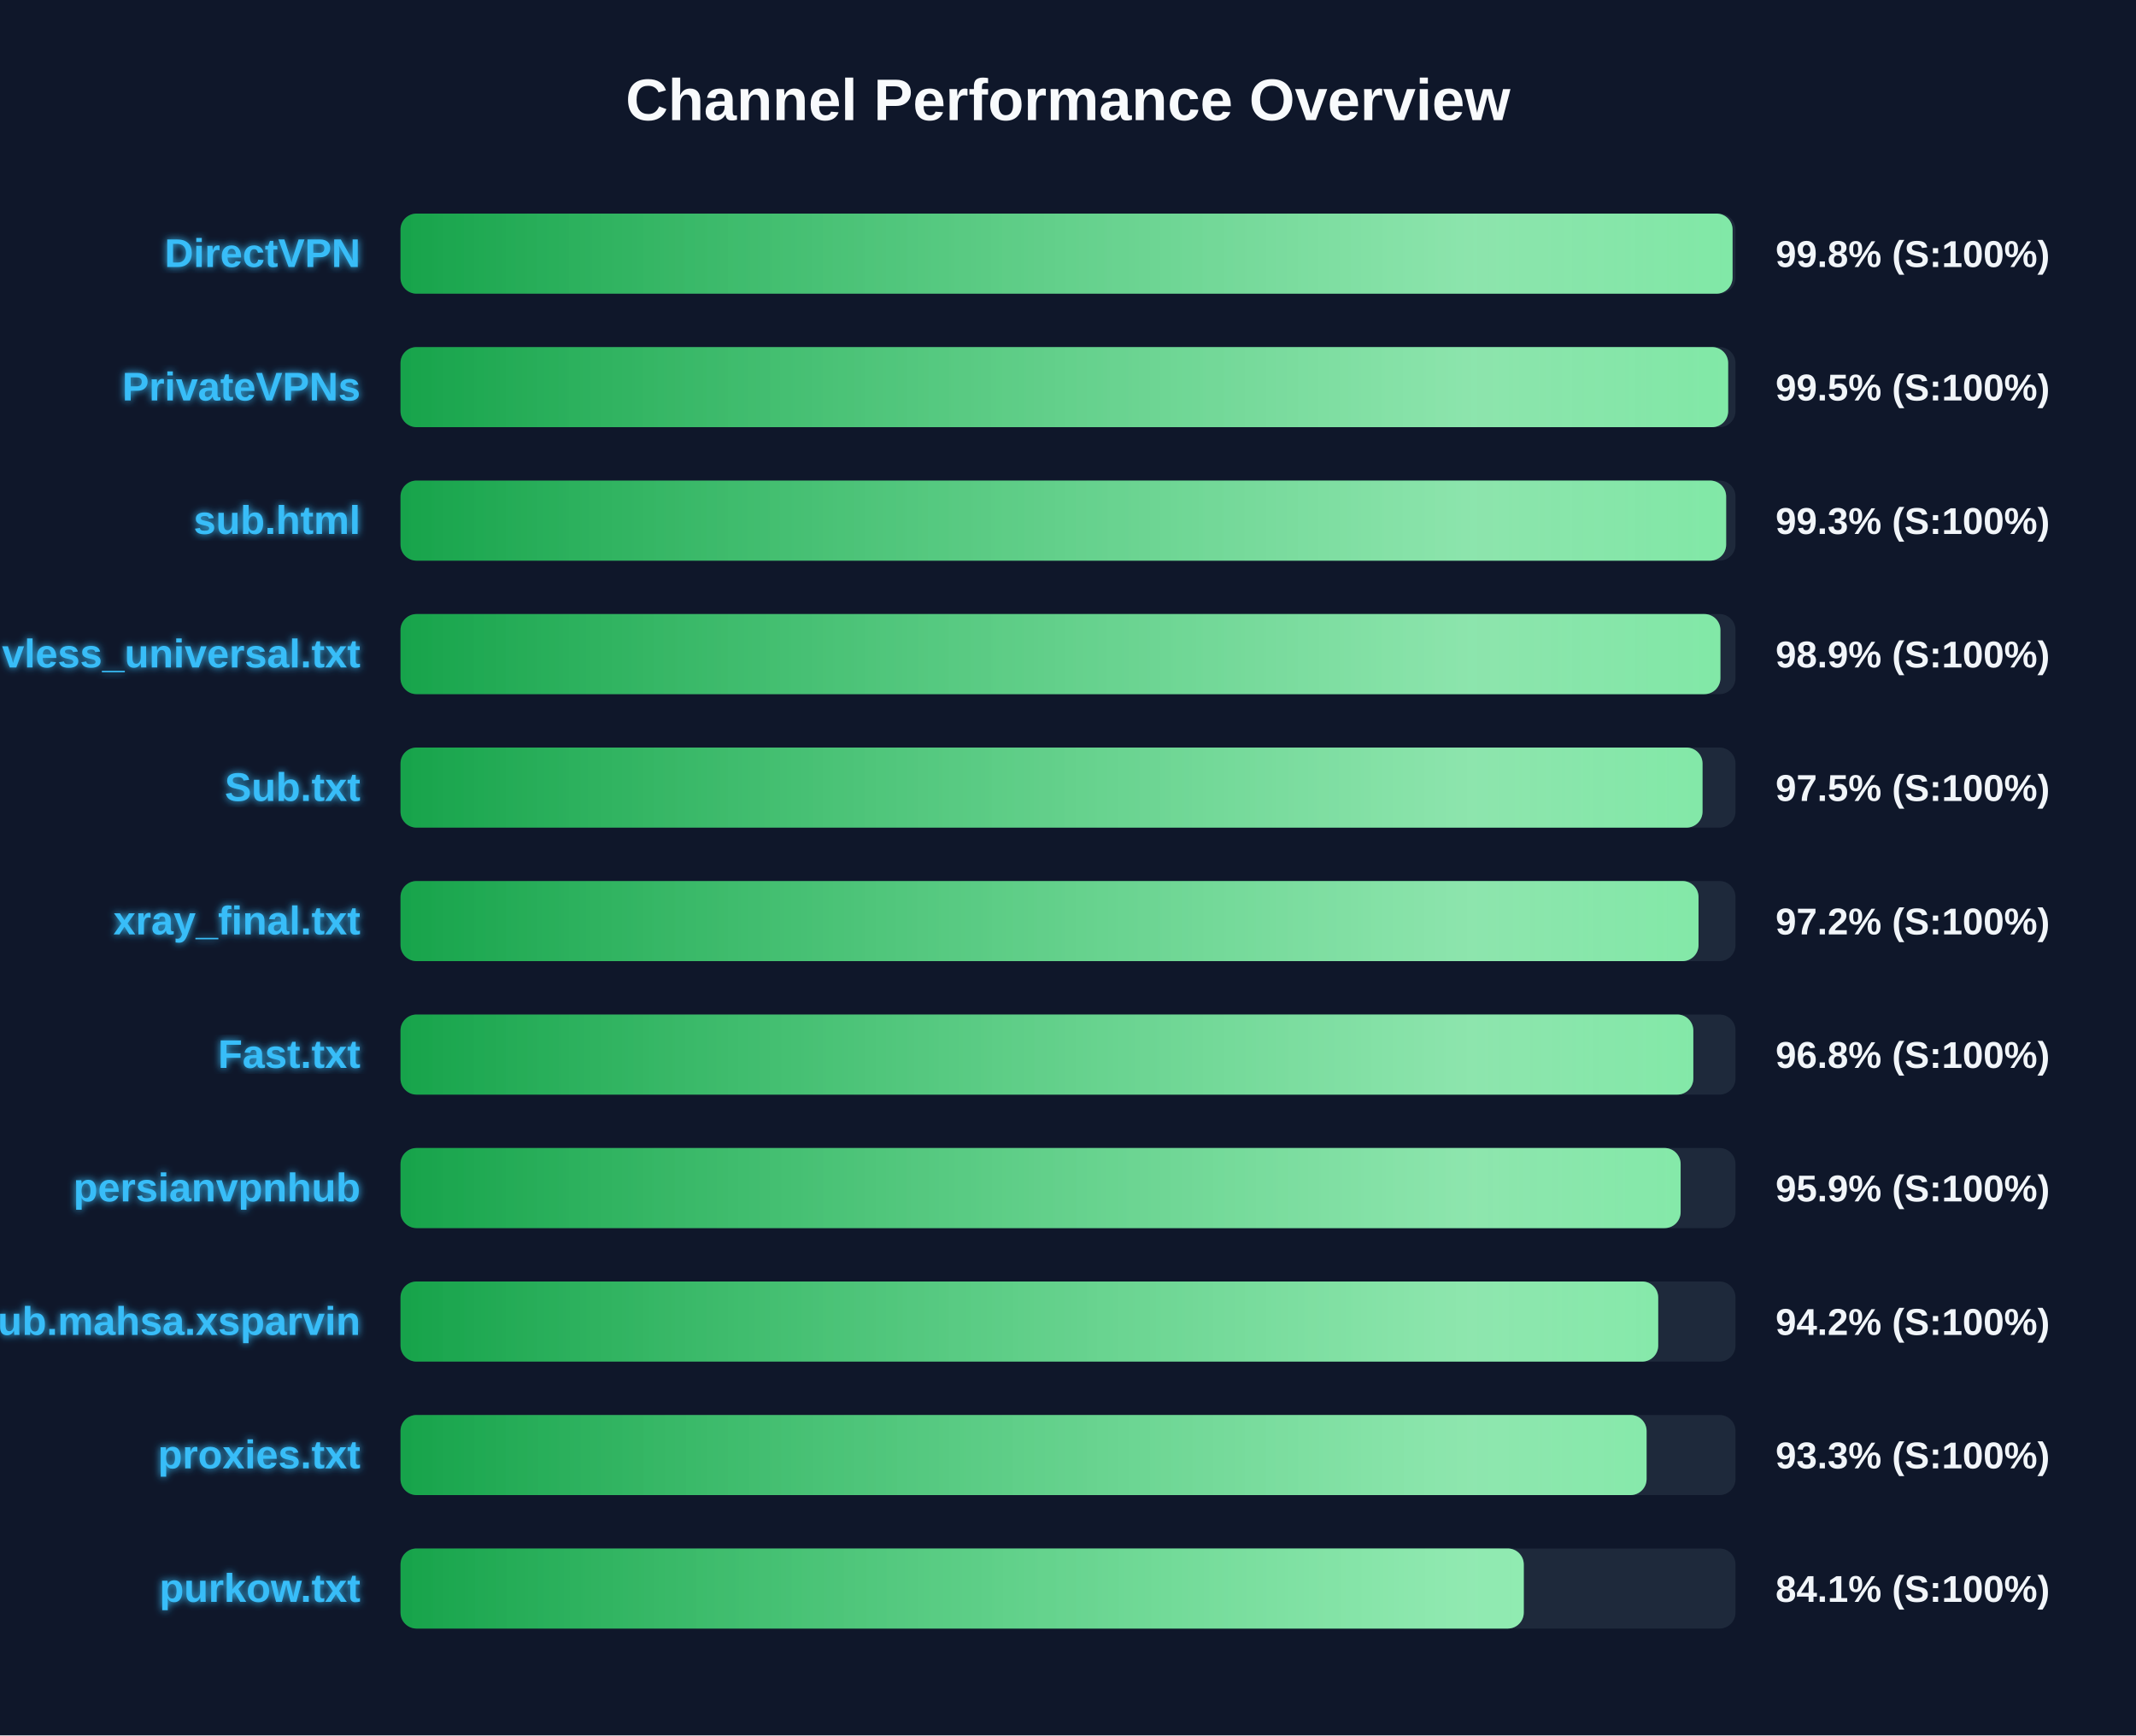
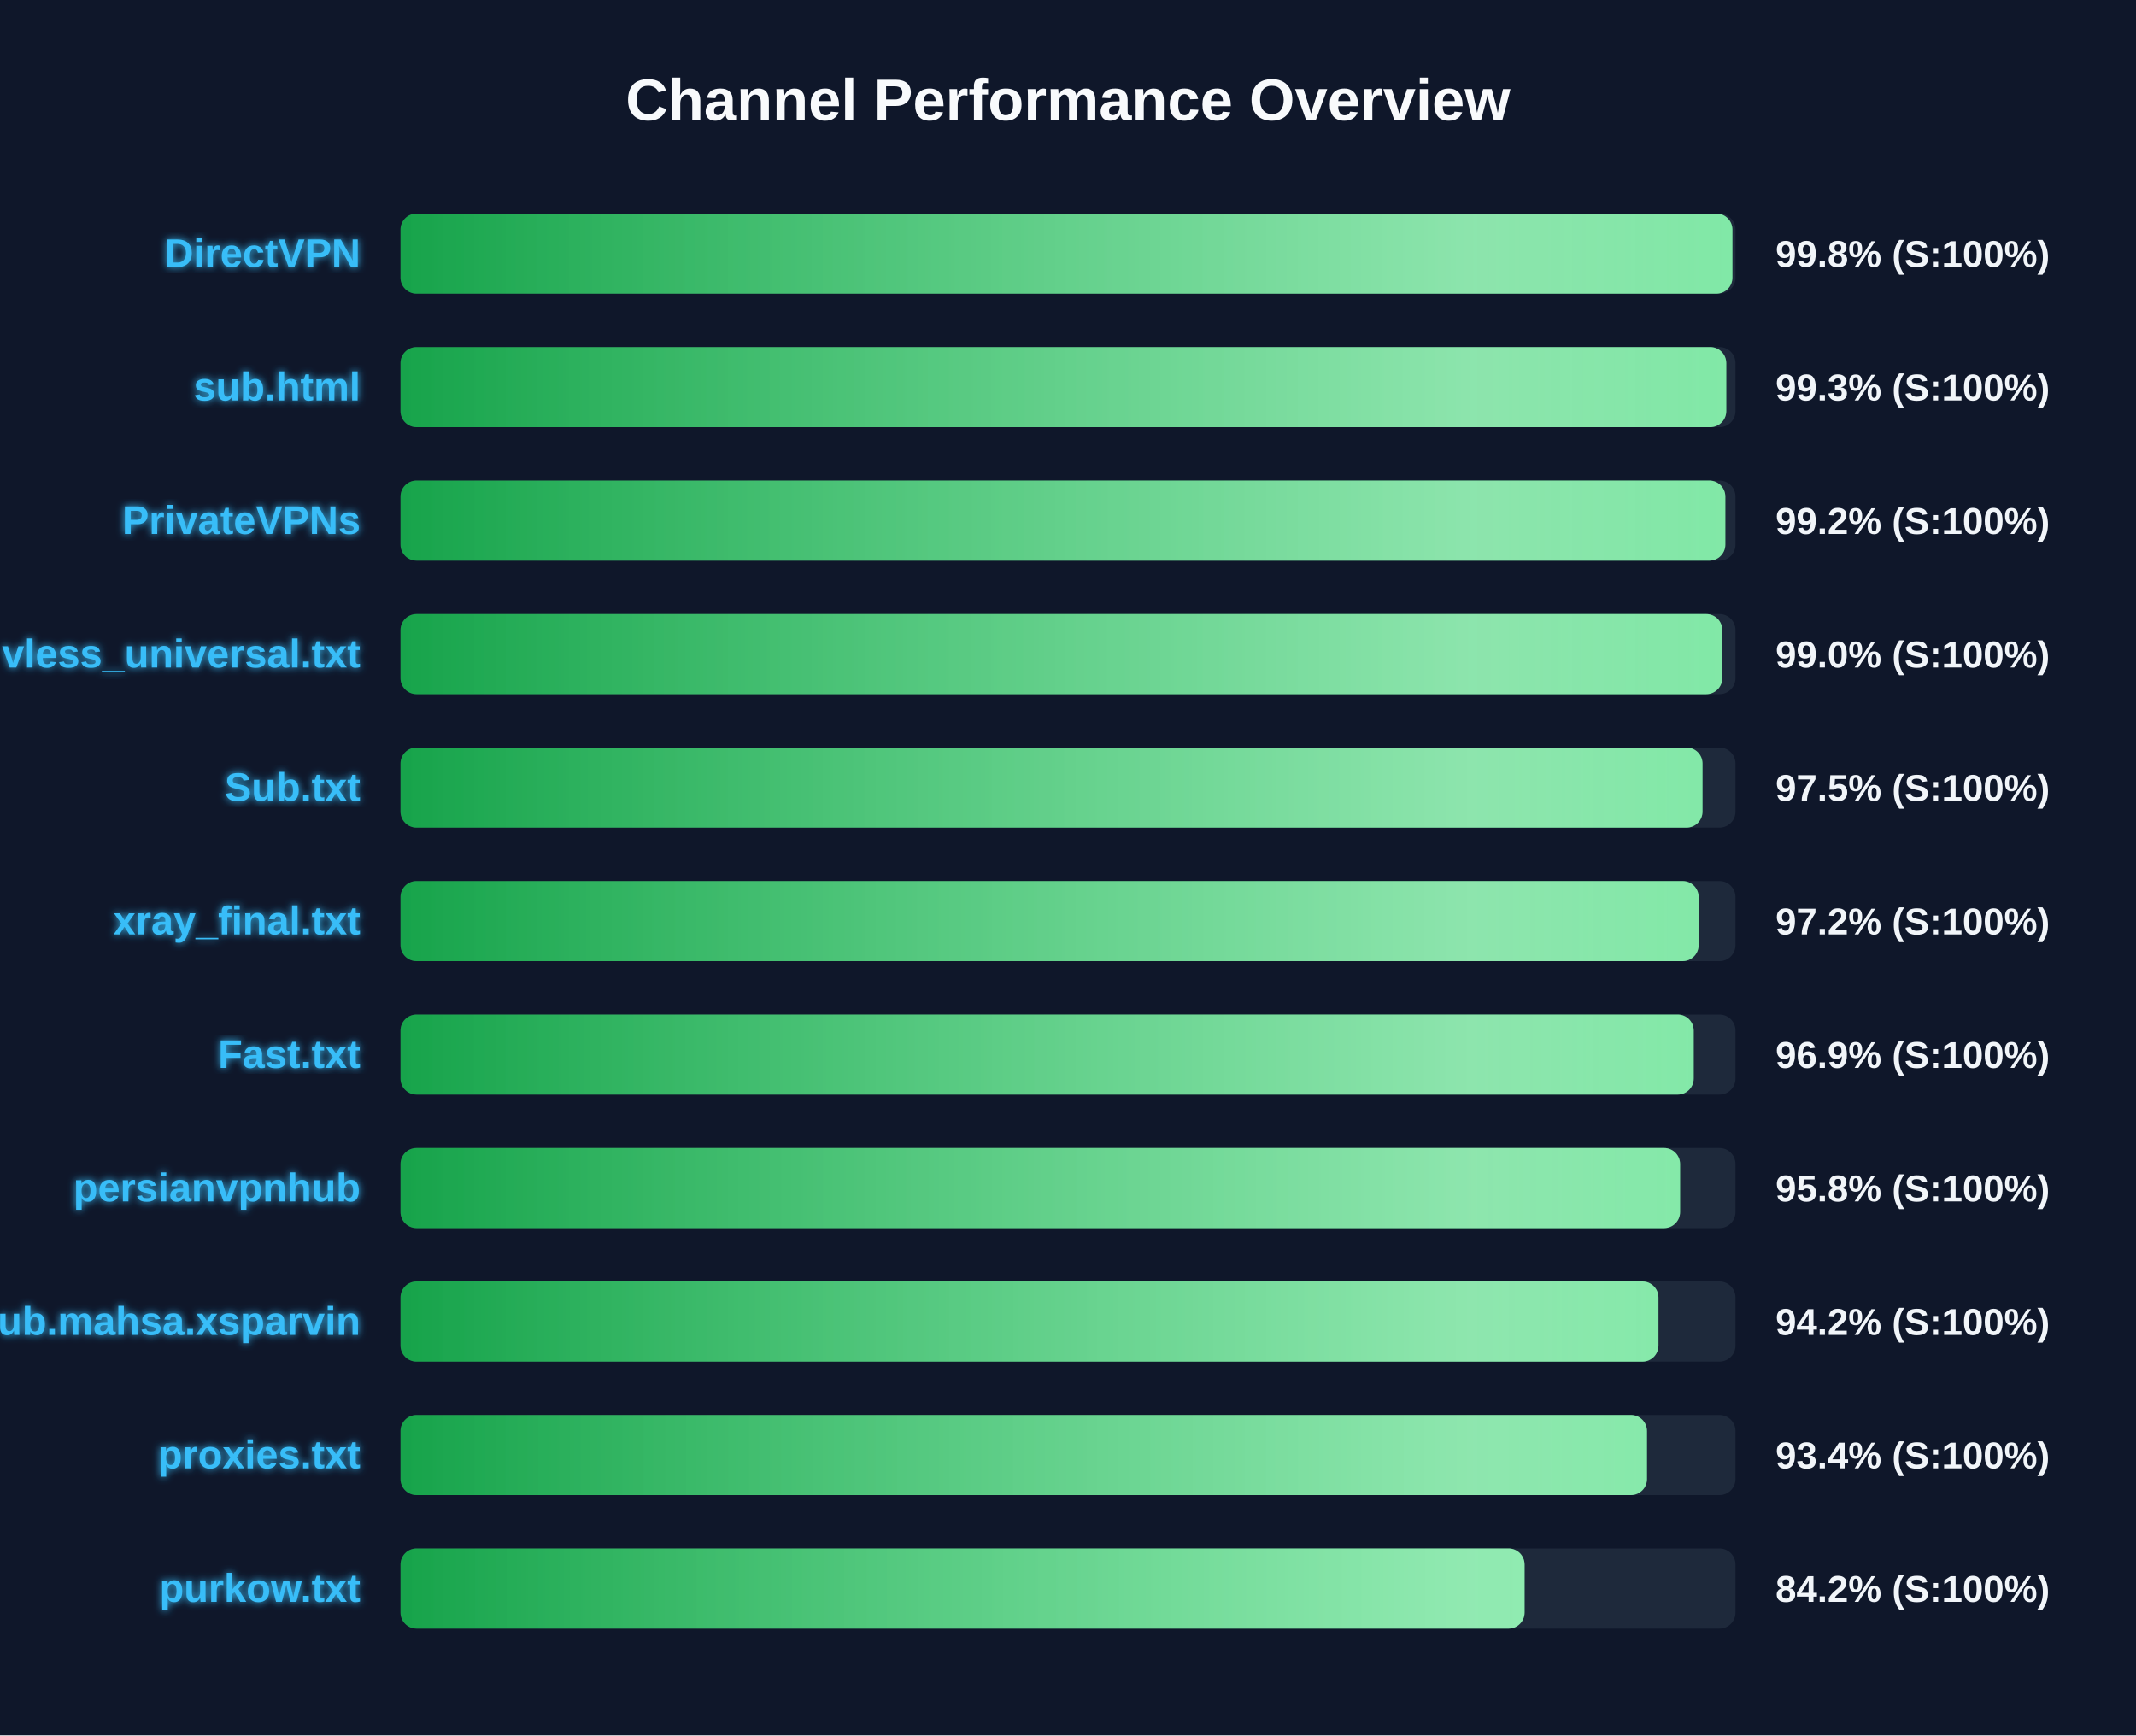
<svg xmlns="http://www.w3.org/2000/svg" width="800" height="650" version="1.1">
  <defs>
    <linearGradient id="grad-green" x1="0%" y1="0%" x2="100%" y2="0%">
      <stop offset="0%" stop-color="#16a34a" />
      <stop offset="100%" stop-color="#4ade80" />
    </linearGradient>
    <linearGradient id="grad-yellow" x1="0%" y1="0%" x2="100%" y2="0%">
      <stop offset="0%" stop-color="#ca8a04" />
      <stop offset="100%" stop-color="#fde047" />
    </linearGradient>
    <linearGradient id="grad-red" x1="0%" y1="0%" x2="100%" y2="0%">
      <stop offset="0%" stop-color="#dc2626" />
      <stop offset="100%" stop-color="#f87171" />
    </linearGradient>
    <linearGradient id="shimmer" x1="0%" y1="0%" x2="100%" y2="0%">
      <stop offset="0%" stop-color="rgba(255,255,255,0)" />
      <stop offset="50%" stop-color="rgba(255,255,255,0.4)" />
      <stop offset="100%" stop-color="rgba(255,255,255,0)" />
    </linearGradient>
    <filter id="glow" x="-20%" y="-20%" width="140%" height="140%">
      <feGaussianBlur stdDeviation="1.5" result="blur" />
      <feComposite in="SourceGraphic" in2="blur" operator="over" />
    </filter>
  </defs>
  <style>
        .bg-rect { fill: #0f172a; }
        .title { font: bold 22px 'Segoe UI', Arial, sans-serif; fill: #f8fafc; }
        .row { font: bold 15px 'Segoe UI', Arial, sans-serif; fill: #38bdf8; filter: url(#glow); }
        .score { font: bold 14px 'Segoe UI', Arial, sans-serif; fill: #f1f5f9; }
        @keyframes shimmer-anim {
            0% { transform: translateX(-100%); }
            100% { transform: translateX(200%); }
        }
        .shimmer-rect {
            animation: shimmer-anim 2.5s infinite linear;
        }
    </style>
  <rect width="100%" height="100%" class="bg-rect" />
  <text x="400" y="45" text-anchor="middle" class="title">Channel Performance Overview</text>
  <rect x="150" y="80" width="500" height="30" fill="#1e293b" rx="6" />
  <clipPath id="clip-0">
-     <rect x="150" y="80" width="498.9" height="30" rx="6" />
+     <rect x="150" y="80" width="498.85" height="30" rx="6" />
  </clipPath>
-   <rect x="150" y="80" width="498.9" height="30" fill="url(#grad-green)" rx="6" />
+   <rect x="150" y="80" width="498.85" height="30" fill="url(#grad-green)" rx="6" />
  <g clip-path="url(#clip-0)">
    <rect x="150" y="80" width="100%" height="30" fill="url(#shimmer)" class="shimmer-rect" />
  </g>
  <text x="135" y="100" text-anchor="end" class="row">DirectVPN</text>
  <text x="665" y="100" text-anchor="start" class="score">99.8% (S:100%)</text>
  <rect x="150" y="130" width="500" height="30" fill="#1e293b" rx="6" />
  <clipPath id="clip-1">
-     <rect x="150" y="130" width="497.25" height="30" rx="6" />
+     <rect x="150" y="130" width="496.55" height="30" rx="6" />
  </clipPath>
-   <rect x="150" y="130" width="497.25" height="30" fill="url(#grad-green)" rx="6" />
+   <rect x="150" y="130" width="496.55" height="30" fill="url(#grad-green)" rx="6" />
  <g clip-path="url(#clip-1)">
    <rect x="150" y="130" width="100%" height="30" fill="url(#shimmer)" class="shimmer-rect" />
  </g>
-   <text x="135" y="150" text-anchor="end" class="row">PrivateVPNs</text>
-   <text x="665" y="150" text-anchor="start" class="score">99.5% (S:100%)</text>
+   <text x="135" y="150" text-anchor="end" class="row">sub.html</text>
+   <text x="665" y="150" text-anchor="start" class="score">99.3% (S:100%)</text>
  <rect x="150" y="180" width="500" height="30" fill="#1e293b" rx="6" />
  <clipPath id="clip-2">
-     <rect x="150" y="180" width="496.5" height="30" rx="6" />
+     <rect x="150" y="180" width="496.2" height="30" rx="6" />
  </clipPath>
-   <rect x="150" y="180" width="496.5" height="30" fill="url(#grad-green)" rx="6" />
+   <rect x="150" y="180" width="496.2" height="30" fill="url(#grad-green)" rx="6" />
  <g clip-path="url(#clip-2)">
    <rect x="150" y="180" width="100%" height="30" fill="url(#shimmer)" class="shimmer-rect" />
  </g>
-   <text x="135" y="200" text-anchor="end" class="row">sub.html</text>
-   <text x="665" y="200" text-anchor="start" class="score">99.3% (S:100%)</text>
+   <text x="135" y="200" text-anchor="end" class="row">PrivateVPNs</text>
+   <text x="665" y="200" text-anchor="start" class="score">99.2% (S:100%)</text>
  <rect x="150" y="230" width="500" height="30" fill="#1e293b" rx="6" />
  <clipPath id="clip-3">
-     <rect x="150" y="230" width="494.35" height="30" rx="6" />
+     <rect x="150" y="230" width="495.05" height="30" rx="6" />
  </clipPath>
-   <rect x="150" y="230" width="494.35" height="30" fill="url(#grad-green)" rx="6" />
+   <rect x="150" y="230" width="495.05" height="30" fill="url(#grad-green)" rx="6" />
  <g clip-path="url(#clip-3)">
    <rect x="150" y="230" width="100%" height="30" fill="url(#shimmer)" class="shimmer-rect" />
  </g>
  <text x="135" y="250" text-anchor="end" class="row">vless_universal.txt</text>
-   <text x="665" y="250" text-anchor="start" class="score">98.9% (S:100%)</text>
+   <text x="665" y="250" text-anchor="start" class="score">99.0% (S:100%)</text>
  <rect x="150" y="280" width="500" height="30" fill="#1e293b" rx="6" />
  <clipPath id="clip-4">
    <rect x="150" y="280" width="487.65" height="30" rx="6" />
  </clipPath>
  <rect x="150" y="280" width="487.65" height="30" fill="url(#grad-green)" rx="6" />
  <g clip-path="url(#clip-4)">
    <rect x="150" y="280" width="100%" height="30" fill="url(#shimmer)" class="shimmer-rect" />
  </g>
  <text x="135" y="300" text-anchor="end" class="row">Sub.txt</text>
  <text x="665" y="300" text-anchor="start" class="score">97.5% (S:100%)</text>
  <rect x="150" y="330" width="500" height="30" fill="#1e293b" rx="6" />
  <clipPath id="clip-5">
-     <rect x="150" y="330" width="486.15" height="30" rx="6" />
+     <rect x="150" y="330" width="486.2" height="30" rx="6" />
  </clipPath>
-   <rect x="150" y="330" width="486.15" height="30" fill="url(#grad-green)" rx="6" />
+   <rect x="150" y="330" width="486.2" height="30" fill="url(#grad-green)" rx="6" />
  <g clip-path="url(#clip-5)">
    <rect x="150" y="330" width="100%" height="30" fill="url(#shimmer)" class="shimmer-rect" />
  </g>
  <text x="135" y="350" text-anchor="end" class="row">xray_final.txt</text>
  <text x="665" y="350" text-anchor="start" class="score">97.2% (S:100%)</text>
  <rect x="150" y="380" width="500" height="30" fill="#1e293b" rx="6" />
  <clipPath id="clip-6">
-     <rect x="150" y="380" width="484.2" height="30" rx="6" />
+     <rect x="150" y="380" width="484.35" height="30" rx="6" />
  </clipPath>
-   <rect x="150" y="380" width="484.2" height="30" fill="url(#grad-green)" rx="6" />
+   <rect x="150" y="380" width="484.35" height="30" fill="url(#grad-green)" rx="6" />
  <g clip-path="url(#clip-6)">
    <rect x="150" y="380" width="100%" height="30" fill="url(#shimmer)" class="shimmer-rect" />
  </g>
  <text x="135" y="400" text-anchor="end" class="row">Fast.txt</text>
-   <text x="665" y="400" text-anchor="start" class="score">96.8% (S:100%)</text>
+   <text x="665" y="400" text-anchor="start" class="score">96.9% (S:100%)</text>
  <rect x="150" y="430" width="500" height="30" fill="#1e293b" rx="6" />
  <clipPath id="clip-7">
-     <rect x="150" y="430" width="479.45" height="30" rx="6" />
+     <rect x="150" y="430" width="479.25" height="30" rx="6" />
  </clipPath>
-   <rect x="150" y="430" width="479.45" height="30" fill="url(#grad-green)" rx="6" />
+   <rect x="150" y="430" width="479.25" height="30" fill="url(#grad-green)" rx="6" />
  <g clip-path="url(#clip-7)">
    <rect x="150" y="430" width="100%" height="30" fill="url(#shimmer)" class="shimmer-rect" />
  </g>
  <text x="135" y="450" text-anchor="end" class="row">persianvpnhub</text>
-   <text x="665" y="450" text-anchor="start" class="score">95.9% (S:100%)</text>
+   <text x="665" y="450" text-anchor="start" class="score">95.8% (S:100%)</text>
  <rect x="150" y="480" width="500" height="30" fill="#1e293b" rx="6" />
  <clipPath id="clip-8">
-     <rect x="150" y="480" width="471.05" height="30" rx="6" />
+     <rect x="150" y="480" width="471.15" height="30" rx="6" />
  </clipPath>
-   <rect x="150" y="480" width="471.05" height="30" fill="url(#grad-green)" rx="6" />
+   <rect x="150" y="480" width="471.15" height="30" fill="url(#grad-green)" rx="6" />
  <g clip-path="url(#clip-8)">
    <rect x="150" y="480" width="100%" height="30" fill="url(#shimmer)" class="shimmer-rect" />
  </g>
  <text x="135" y="500" text-anchor="end" class="row">Sub.mahsa.xsparvin</text>
  <text x="665" y="500" text-anchor="start" class="score">94.2% (S:100%)</text>
  <rect x="150" y="530" width="500" height="30" fill="#1e293b" rx="6" />
  <clipPath id="clip-9">
-     <rect x="150" y="530" width="466.7" height="30" rx="6" />
+     <rect x="150" y="530" width="466.85" height="30" rx="6" />
  </clipPath>
-   <rect x="150" y="530" width="466.7" height="30" fill="url(#grad-green)" rx="6" />
+   <rect x="150" y="530" width="466.85" height="30" fill="url(#grad-green)" rx="6" />
  <g clip-path="url(#clip-9)">
    <rect x="150" y="530" width="100%" height="30" fill="url(#shimmer)" class="shimmer-rect" />
  </g>
  <text x="135" y="550" text-anchor="end" class="row">proxies.txt</text>
-   <text x="665" y="550" text-anchor="start" class="score">93.3% (S:100%)</text>
+   <text x="665" y="550" text-anchor="start" class="score">93.4% (S:100%)</text>
  <rect x="150" y="580" width="500" height="30" fill="#1e293b" rx="6" />
  <clipPath id="clip-10">
-     <rect x="150" y="580" width="420.7" height="30" rx="6" />
+     <rect x="150" y="580" width="421.0" height="30" rx="6" />
  </clipPath>
-   <rect x="150" y="580" width="420.7" height="30" fill="url(#grad-green)" rx="6" />
+   <rect x="150" y="580" width="421.0" height="30" fill="url(#grad-green)" rx="6" />
  <g clip-path="url(#clip-10)">
    <rect x="150" y="580" width="100%" height="30" fill="url(#shimmer)" class="shimmer-rect" />
  </g>
  <text x="135" y="600" text-anchor="end" class="row">purkow.txt</text>
-   <text x="665" y="600" text-anchor="start" class="score">84.1% (S:100%)</text>
+   <text x="665" y="600" text-anchor="start" class="score">84.2% (S:100%)</text>
</svg>
